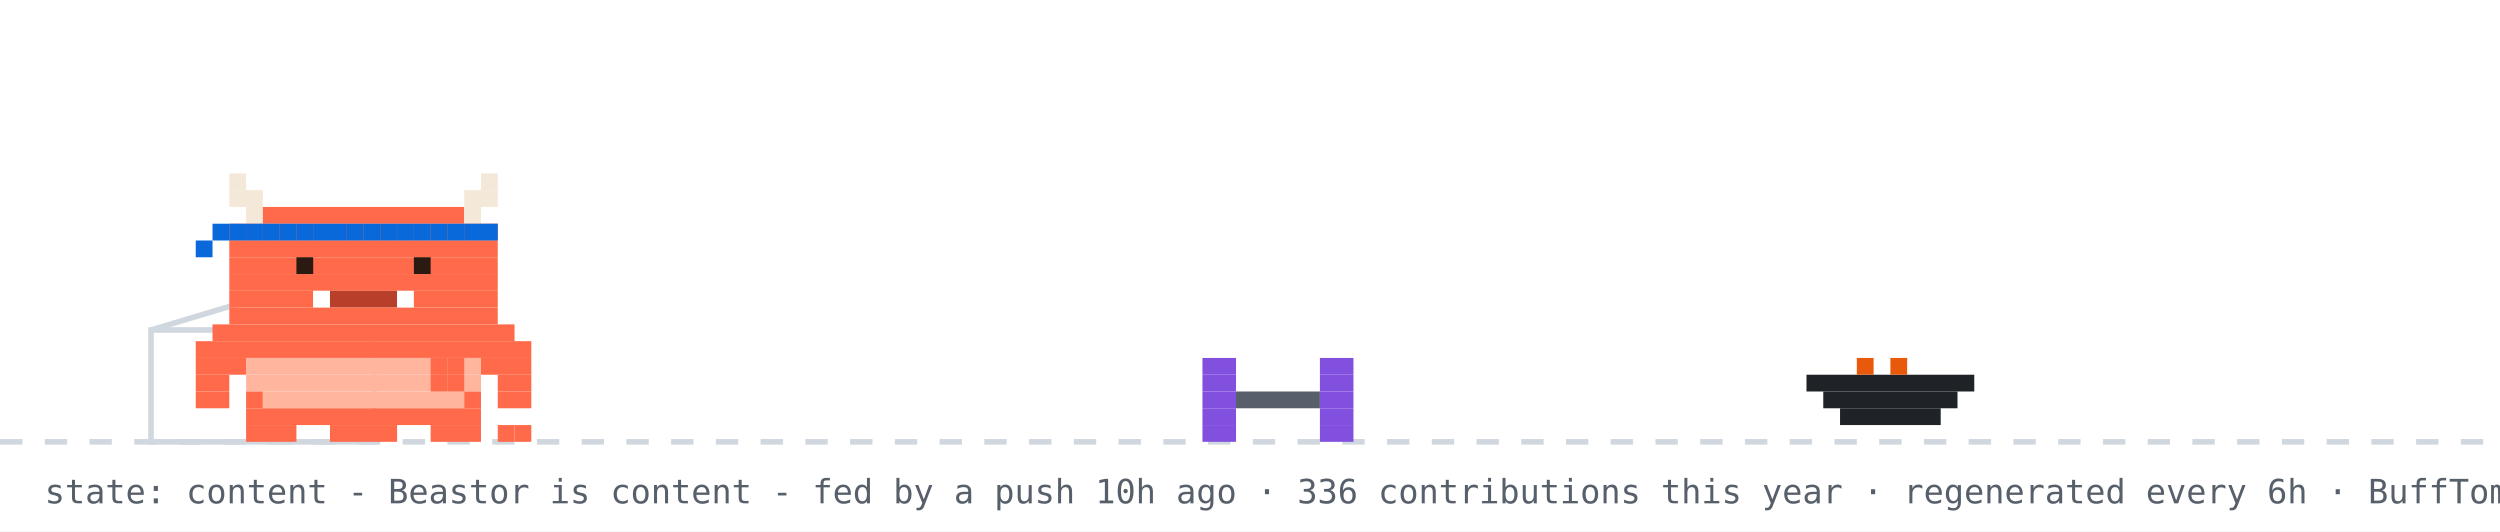
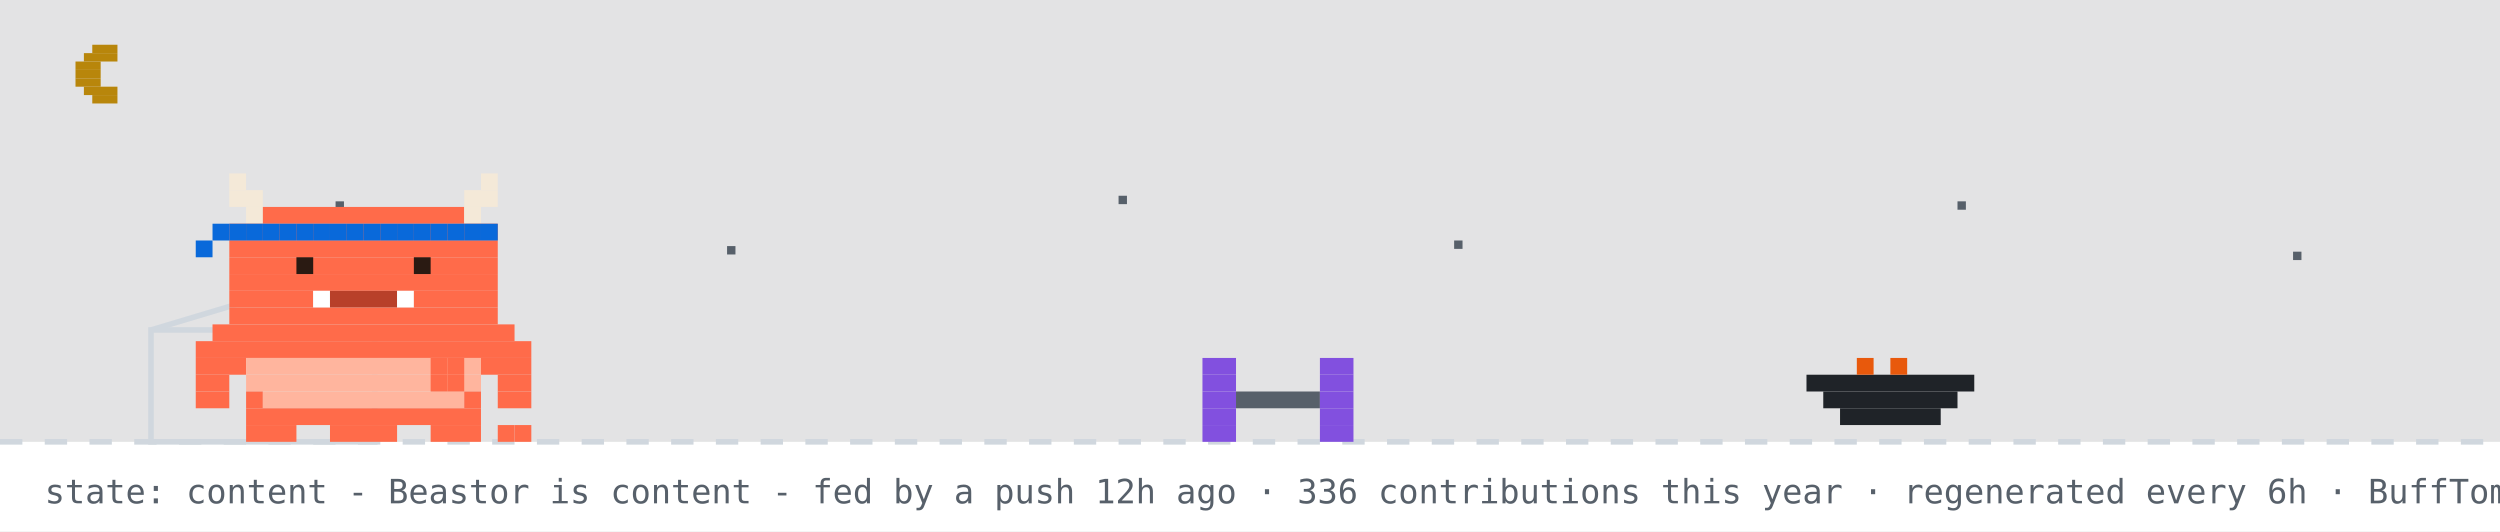
<svg xmlns="http://www.w3.org/2000/svg" width="894" height="190" viewBox="0 0 894 190" role="img" aria-label="Beastor: content">
  <rect width="894" height="190" fill="#ffffff" />
+   <rect width="894" height="158" fill="#0d1117" opacity="0.12" />
+   <rect x="33" y="16" width="9" height="3" fill="#b8860b" />
+   <rect x="30" y="19" width="12" height="3" fill="#b8860b" />
+   <rect x="27" y="22" width="9" height="3" fill="#b8860b" />
+   <rect x="27" y="25" width="9" height="3" fill="#b8860b" />
+   <rect x="27" y="28" width="9" height="3" fill="#b8860b" />
+   <rect x="30" y="31" width="12" height="3" fill="#b8860b" />
+   <rect x="33" y="34" width="9" height="3" fill="#b8860b" />
+   <rect x="120" y="72" width="3" height="3" fill="#57606a">
+     <animate attributeName="opacity" values="1;0.2;1" dur="2.2s" begin="0s" repeatCount="indefinite" />
+   </rect>
+   <rect x="260" y="88" width="3" height="3" fill="#57606a">
+     <animate attributeName="opacity" values="1;0.2;1" dur="2.2s" begin="0.7s" repeatCount="indefinite" />
+   </rect>
+   <rect x="400" y="70" width="3" height="3" fill="#57606a">
+     <animate attributeName="opacity" values="1;0.2;1" dur="2.2s" begin="1.3s" repeatCount="indefinite" />
+   </rect>
+   <rect x="520" y="86" width="3" height="3" fill="#57606a">
+     <animate attributeName="opacity" values="1;0.2;1" dur="2.2s" begin="0.4s" repeatCount="indefinite" />
+   </rect>
+   <rect x="700" y="72" width="3" height="3" fill="#57606a">
+     <animate attributeName="opacity" values="1;0.2;1" dur="2.2s" begin="1.7s" repeatCount="indefinite" />
+   </rect>
+   <rect x="820" y="90" width="3" height="3" fill="#57606a">
+     <animate attributeName="opacity" values="1;0.2;1" dur="2.2s" begin="1s" repeatCount="indefinite" />
+   </rect>
  <line x1="0" y1="158" x2="894" y2="158" stroke="#d0d7de" stroke-width="2" stroke-dasharray="8 8" />
  <rect x="54" y="118" width="80" height="40" fill="none" stroke="#d0d7de" stroke-width="2" />
  <line x1="54" y1="118" x2="94" y2="106" stroke="#d0d7de" stroke-width="2" />
  <g transform="translate(430,0)">
    <g>
      <animateTransform attributeName="transform" type="translate" values="0 0;0 0;52 -10;52 0;52 0;0 0" keyTimes="0;0.660;0.690;0.780;0.860;1" dur="32s" begin="7s" repeatCount="indefinite" />
      <rect x="0" y="128" width="12" height="6" fill="#8250df" />
      <rect x="42" y="128" width="12" height="6" fill="#8250df" />
      <rect x="0" y="134" width="12" height="6" fill="#8250df" />
      <rect x="42" y="134" width="12" height="6" fill="#8250df" />
      <rect x="0" y="140" width="12" height="6" fill="#8250df" />
      <rect x="12" y="140" width="30" height="6" fill="#57606a" />
      <rect x="42" y="140" width="12" height="6" fill="#8250df" />
      <rect x="0" y="146" width="12" height="6" fill="#8250df" />
      <rect x="42" y="146" width="12" height="6" fill="#8250df" />
      <rect x="0" y="152" width="12" height="6" fill="#8250df" />
      <rect x="42" y="152" width="12" height="6" fill="#8250df" />
    </g>
  </g>
  <rect x="646" y="134" width="60" height="6" fill="#1f2328" />
  <rect x="652" y="140" width="48" height="6" fill="#1f2328" />
  <rect x="658" y="146" width="36" height="6" fill="#1f2328" />
  <rect x="664" y="128" width="6" height="6" fill="#e8590c" />
  <rect x="676" y="128" width="6" height="6" fill="#e8590c" />
  <g transform="translate(70,0)">
    <animateTransform attributeName="transform" type="translate" values="70 0;500 0;500 0;320 0;320 0;70 0;70 0" keyTimes="0;0.12;0.35;0.45;0.62;0.82;1" dur="32s" begin="7s" repeatCount="indefinite" />
    <g>
      <animateTransform attributeName="transform" type="translate" values="0 0;0 -3;0 0" dur="0.7s" repeatCount="indefinite" />
      <rect x="0" y="122" width="120" height="6" fill="#FF6B4A" />
      <rect x="0" y="128" width="18" height="6" fill="#FF6B4A" />
      <rect x="18" y="128" width="84" height="6" fill="#FFB59E" />
      <rect x="102" y="128" width="18" height="6" fill="#FF6B4A" />
      <rect x="0" y="134" width="12" height="6" fill="#FF6B4A" />
      <rect x="18" y="134" width="84" height="6" fill="#FFB59E" />
      <rect x="108" y="134" width="12" height="6" fill="#FF6B4A" />
      <rect x="0" y="140" width="12" height="6" fill="#FF6B4A" />
      <rect x="18" y="140" width="6" height="6" fill="#FF6B4A" />
      <rect x="24" y="140" width="72" height="6" fill="#FFB59E" />
      <rect x="96" y="140" width="6" height="6" fill="#FF6B4A" />
      <rect x="108" y="140" width="12" height="6" fill="#FF6B4A" />
      <rect x="18" y="146" width="84" height="6" fill="#FF6B4A" />
      <rect x="18" y="152" width="18" height="6" fill="#FF6B4A" />
      <rect x="48" y="152" width="24" height="6" fill="#FF6B4A" />
      <rect x="84" y="152" width="18" height="6" fill="#FF6B4A" />
      <g>
        <animate attributeName="opacity" values="1;0;1" keyTimes="0;0.5;1" calcMode="discrete" dur="1.4s" repeatCount="indefinite" />
        <rect x="108" y="152" width="6" height="6" fill="#FF6B4A" />
        <rect x="114" y="152" width="6" height="6" fill="#FF6B4A" />
      </g>
      <g opacity="0">
        <animate attributeName="opacity" values="0;1;0" keyTimes="0;0.5;1" calcMode="discrete" dur="1.4s" repeatCount="indefinite" />
        <rect x="108" y="152" width="6" height="6" fill="#FF6B4A" />
        <rect x="114" y="146" width="6" height="6" fill="#FF6B4A" />
      </g>
      <g>
        <animate attributeName="opacity" values="1;1;0;0;1" keyTimes="0;0.660;0.720;0.780;1" calcMode="discrete" dur="32s" begin="7s" repeatCount="indefinite" />
        <rect x="84" y="128" width="6" height="6" fill="#FF6B4A" />
        <rect x="90" y="128" width="6" height="6" fill="#FF6B4A" />
        <rect x="84" y="134" width="6" height="6" fill="#FF6B4A" />
        <rect x="90" y="134" width="6" height="6" fill="#FF6B4A" />
      </g>
      <g opacity="0">
        <animate attributeName="opacity" values="0;0;1;1;0" keyTimes="0;0.660;0.720;0.780;1" calcMode="discrete" dur="32s" begin="7s" repeatCount="indefinite" />
        <rect x="96" y="134" width="6" height="6" fill="#FF6B4A" />
        <rect x="102" y="134" width="6" height="6" fill="#FF6B4A" />
        <rect x="108" y="134" width="6" height="6" fill="#FF6B4A" />
        <rect x="114" y="134" width="6" height="6" fill="#FF6B4A" />
        <rect x="114" y="128" width="6" height="6" fill="#FF6B4A" />
      </g>
      <g>
        <animateTransform attributeName="transform" type="translate" values="0 0;0 0;0 8;0 0;0 8;0 0;0 8;0 0;0 0" keyTimes="0.000;0.150;0.180;0.210;0.240;0.270;0.300;0.330;1.000" dur="32s" begin="7s" repeatCount="indefinite" />
        <rect x="12" y="62" width="6" height="6" fill="#F4E9D8" />
        <rect x="102" y="62" width="6" height="6" fill="#F4E9D8" />
        <rect x="12" y="68" width="12" height="6" fill="#F4E9D8" />
        <rect x="96" y="68" width="12" height="6" fill="#F4E9D8" />
        <rect x="18" y="74" width="6" height="6" fill="#F4E9D8" />
        <rect x="24" y="74" width="72" height="6" fill="#FF6B4A" />
        <rect x="96" y="74" width="6" height="6" fill="#F4E9D8" />
        <rect x="12" y="80" width="96" height="6" fill="#FF6B4A" />
        <rect x="12" y="86" width="96" height="6" fill="#FF6B4A" />
        <rect x="12" y="92" width="96" height="6" fill="#FF6B4A" />
        <rect x="12" y="98" width="96" height="6" fill="#FF6B4A" />
        <rect x="12" y="104" width="30" height="6" fill="#FF6B4A" />
        <rect x="42" y="104" width="6" height="6" fill="#FFFFFF" />
        <rect x="48" y="104" width="24" height="6" fill="#B8402A" />
        <rect x="72" y="104" width="6" height="6" fill="#FFFFFF" />
        <rect x="78" y="104" width="30" height="6" fill="#FF6B4A" />
        <rect x="12" y="110" width="96" height="6" fill="#FF6B4A" />
        <rect x="6" y="116" width="108" height="6" fill="#FF6B4A" />
        <rect x="12" y="80" width="6" height="6" fill="#0969da" />
        <rect x="18" y="80" width="6" height="6" fill="#0969da" />
        <rect x="24" y="80" width="6" height="6" fill="#0969da" />
        <rect x="30" y="80" width="6" height="6" fill="#0969da" />
        <rect x="36" y="80" width="6" height="6" fill="#0969da" />
        <rect x="42" y="80" width="6" height="6" fill="#0969da" />
        <rect x="48" y="80" width="6" height="6" fill="#0969da" />
        <rect x="54" y="80" width="6" height="6" fill="#0969da" />
        <rect x="60" y="80" width="6" height="6" fill="#0969da" />
        <rect x="66" y="80" width="6" height="6" fill="#0969da" />
        <rect x="72" y="80" width="6" height="6" fill="#0969da" />
        <rect x="78" y="80" width="6" height="6" fill="#0969da" />
        <rect x="84" y="80" width="6" height="6" fill="#0969da" />
        <rect x="90" y="80" width="6" height="6" fill="#0969da" />
        <rect x="96" y="80" width="6" height="6" fill="#0969da" />
        <rect x="102" y="80" width="6" height="6" fill="#0969da" />
        <rect x="6" y="80" width="6" height="6" fill="#0969da" />
        <rect x="0" y="86" width="6" height="6" fill="#0969da" />
        <g>
          <animate attributeName="opacity" values="1;0;1" keyTimes="0;0.96;1" calcMode="discrete" dur="4.2s" repeatCount="indefinite" />
          <rect x="36" y="92" width="6" height="6" fill="#2A1A12" />
          <rect x="78" y="92" width="6" height="6" fill="#2A1A12" />
        </g>
        <g opacity="0">
          <animate attributeName="opacity" values="0;1;0" keyTimes="0;0.96;1" calcMode="discrete" dur="4.2s" repeatCount="indefinite" />
          <rect x="36" y="92" width="6" height="6" fill="#FF6B4A" />
          <rect x="78" y="92" width="6" height="6" fill="#FF6B4A" />
        </g>
      </g>
      <g opacity="0">
        <animate attributeName="opacity" values="1;1;0;0;1;1" keyTimes="0;0.12;0.13;0.82;0.83;1" calcMode="discrete" dur="32s" begin="7s" repeatCount="indefinite" />
        <g>
          <animate attributeName="opacity" values="1;0;1" calcMode="discrete" dur="0.5s" repeatCount="indefinite" />
          <rect x="108" y="86" width="6" height="6" fill="#FF6B4A" />
          <rect x="114" y="80" width="6" height="6" fill="#FF6B4A" />
          <rect x="114" y="86" width="6" height="6" fill="#FF6B4A" />
        </g>
      </g>
      <g opacity="0">
        <animateTransform attributeName="transform" type="translate" values="0 0;6 -22" dur="2.6s" begin="0.4s" repeatCount="indefinite" />
        <animate attributeName="opacity" values="0;1;1;0" keyTimes="0;0.2;0.7;1" dur="2.6s" begin="0.4s" repeatCount="indefinite" />
        <rect x="87" y="-12" width="3" height="3" fill="#cf222e" />
        <rect x="93" y="-12" width="3" height="3" fill="#cf222e" />
        <rect x="84" y="-9" width="15" height="3" fill="#cf222e" />
        <rect x="84" y="-6" width="15" height="3" fill="#cf222e" />
        <rect x="87" y="-3" width="9" height="3" fill="#cf222e" />
        <rect x="90" y="0" width="3" height="3" fill="#cf222e" />
      </g>
      <g opacity="0">
        <animateTransform attributeName="transform" type="translate" values="0 0;6 -22" dur="2.6s" begin="1.9s" repeatCount="indefinite" />
        <animate attributeName="opacity" values="0;1;1;0" keyTimes="0;0.2;0.7;1" dur="2.6s" begin="1.9s" repeatCount="indefinite" />
        <rect x="105" y="-24" width="3" height="3" fill="#cf222e" />
        <rect x="111" y="-24" width="3" height="3" fill="#cf222e" />
        <rect x="102" y="-21" width="15" height="3" fill="#cf222e" />
        <rect x="102" y="-18" width="15" height="3" fill="#cf222e" />
        <rect x="105" y="-15" width="9" height="3" fill="#cf222e" />
        <rect x="108" y="-12" width="3" height="3" fill="#cf222e" />
      </g>
    </g>
  </g>
  <g opacity="0">
    <animate attributeName="opacity" values="0;0;1;1;0;0" keyTimes="0;0.07;0.14;0.85;0.96;1" dur="7s" repeatCount="1" fill="freeze" />
    <rect x="60" y="12" width="380" height="46" rx="10" fill="#d0d7de" />
    <polygon points="110,58 130,58 118,74" fill="#d0d7de" />
-     <text x="76" y="31" font-family="monospace" font-size="13" fill="#1f2328">good morning! welcome to yuri's corner</text>
+     <text x="76" y="31" font-family="monospace" font-size="13" fill="#1f2328">good evening! welcome to yuri's corner</text>
    <text x="76" y="48" font-family="monospace" font-size="12" fill="#57606a">scroll down for projects + contact</text>
    <polygon points="230,66 246,66 238,78" fill="#0969da">
      <animateTransform attributeName="transform" type="translate" values="0 0;0 6;0 0" dur="0.8s" repeatCount="indefinite" />
    </polygon>
  </g>
  <g opacity="0">
    <animate attributeName="opacity" values="0;0;1;1;0;0" keyTimes="0;0.000;0.040;0.433;0.473;1" dur="18s" begin="5s" repeatCount="indefinite" />
    <rect x="711.6" y="14" width="166.4" height="30" rx="9" fill="#d0d7de" />
    <polygon points="737.6,44 755.6,44 744.6,54" fill="#d0d7de" />
    <text x="722.6" y="33" font-family="monospace" font-size="12" fill="#1f2328">featured projects ↓</text>
  </g>
  <g opacity="0">
    <animate attributeName="opacity" values="0;0;1;1;0;0" keyTimes="0;0.500;0.540;0.933;0.973;1" dur="18s" begin="5s" repeatCount="indefinite" />
    <rect x="696.4" y="14" width="181.6" height="30" rx="9" fill="#d0d7de" />
    <polygon points="722.4,44 740.4,44 729.4,54" fill="#d0d7de" />
    <text x="707.4" y="33" font-family="monospace" font-size="12" fill="#1f2328">live stats + graphs ↓</text>
  </g>
-   <text x="16" y="180" font-family="monospace" font-size="12" fill="#57606a">state: content - Beastor is content - fed by a push 10h ago · 336 contributions this year · regenerated every 6h · BuffTomo, based on YourTomo by prsdx</text>
+   <text x="16" y="180" font-family="monospace" font-size="12" fill="#57606a">state: content - Beastor is content - fed by a push 12h ago · 336 contributions this year · regenerated every 6h · BuffTomo, based on YourTomo by prsdx</text>
</svg>
